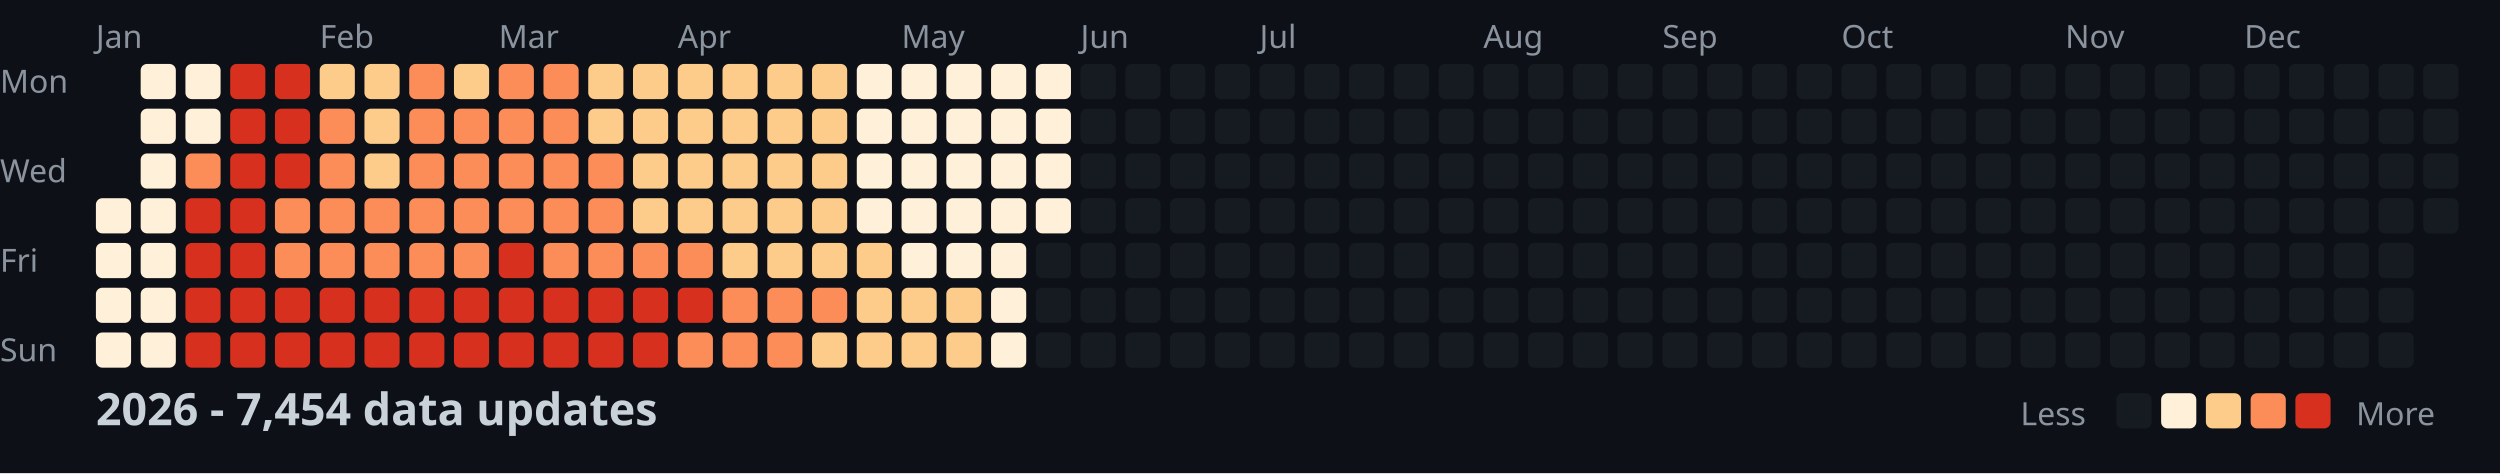
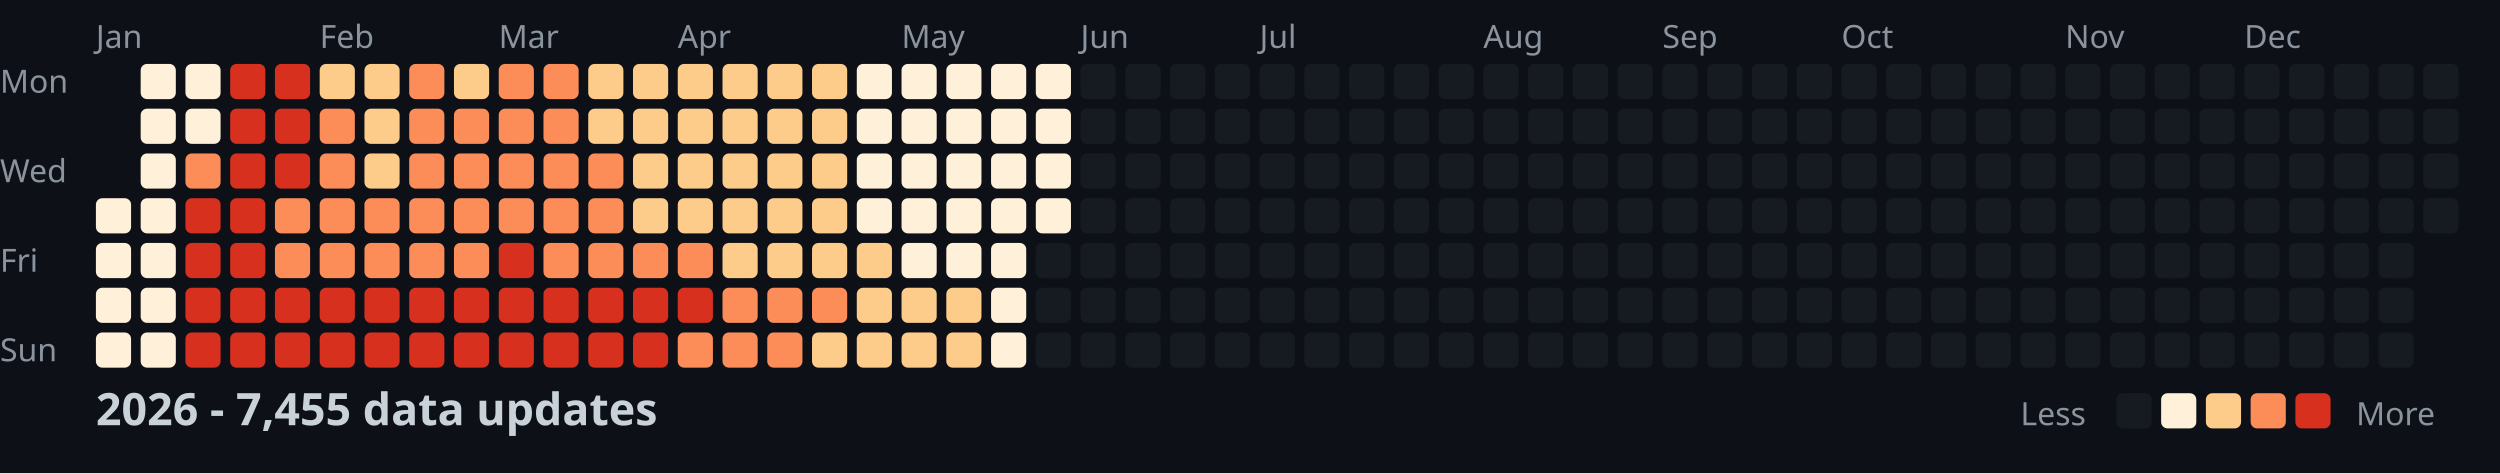
<svg xmlns="http://www.w3.org/2000/svg" width="782" height="148">
  <style>
    .month { font: 10px sans-serif; fill: #8b949e; }
    .day { font: 10px sans-serif; fill: #8b949e; }
    .title { font: bold 14px sans-serif; fill: #c9d1d9; }
    .legend { font: 10px sans-serif; fill: #8b949e; }
  </style>
  <rect width="100%" height="100%" fill="#0d1117" />
  <text x="0" y="29" class="day">Mon</text>
  <text x="0" y="57" class="day">Wed</text>
  <text x="0" y="85" class="day">Fri</text>
  <text x="0" y="113" class="day">Sun</text>
  <text x="30" y="15" class="month">Jan</text>
  <text x="100" y="15" class="month">Feb</text>
  <text x="156" y="15" class="month">Mar</text>
  <text x="212" y="15" class="month">Apr</text>
  <text x="282" y="15" class="month">May</text>
  <text x="338" y="15" class="month">Jun</text>
  <text x="394" y="15" class="month">Jul</text>
  <text x="464" y="15" class="month">Aug</text>
  <text x="520" y="15" class="month">Sep</text>
  <text x="576" y="15" class="month">Oct</text>
  <text x="646" y="15" class="month">Nov</text>
  <text x="702" y="15" class="month">Dec</text>
  <rect x="30" y="62" width="11" height="11" fill="#fef0d9" rx="2" />
  <rect x="30" y="76" width="11" height="11" fill="#fef0d9" rx="2" />
  <rect x="30" y="90" width="11" height="11" fill="#fef0d9" rx="2" />
  <rect x="30" y="104" width="11" height="11" fill="#fef0d9" rx="2" />
  <rect x="44" y="20" width="11" height="11" fill="#fef0d9" rx="2" />
  <rect x="44" y="34" width="11" height="11" fill="#fef0d9" rx="2" />
  <rect x="44" y="48" width="11" height="11" fill="#fef0d9" rx="2" />
  <rect x="44" y="62" width="11" height="11" fill="#fef0d9" rx="2" />
  <rect x="44" y="76" width="11" height="11" fill="#fef0d9" rx="2" />
  <rect x="44" y="90" width="11" height="11" fill="#fef0d9" rx="2" />
  <rect x="44" y="104" width="11" height="11" fill="#fef0d9" rx="2" />
  <rect x="58" y="20" width="11" height="11" fill="#fef0d9" rx="2" />
  <rect x="58" y="34" width="11" height="11" fill="#fef0d9" rx="2" />
  <rect x="58" y="48" width="11" height="11" fill="#fc8d59" rx="2" />
  <rect x="58" y="62" width="11" height="11" fill="#d7301f" rx="2" />
  <rect x="58" y="76" width="11" height="11" fill="#d7301f" rx="2" />
  <rect x="58" y="90" width="11" height="11" fill="#d7301f" rx="2" />
  <rect x="58" y="104" width="11" height="11" fill="#d7301f" rx="2" />
  <rect x="72" y="20" width="11" height="11" fill="#d7301f" rx="2" />
  <rect x="72" y="34" width="11" height="11" fill="#d7301f" rx="2" />
  <rect x="72" y="48" width="11" height="11" fill="#d7301f" rx="2" />
  <rect x="72" y="62" width="11" height="11" fill="#d7301f" rx="2" />
  <rect x="72" y="76" width="11" height="11" fill="#d7301f" rx="2" />
  <rect x="72" y="90" width="11" height="11" fill="#d7301f" rx="2" />
  <rect x="72" y="104" width="11" height="11" fill="#d7301f" rx="2" />
  <rect x="86" y="20" width="11" height="11" fill="#d7301f" rx="2" />
  <rect x="86" y="34" width="11" height="11" fill="#d7301f" rx="2" />
  <rect x="86" y="48" width="11" height="11" fill="#d7301f" rx="2" />
  <rect x="86" y="62" width="11" height="11" fill="#fc8d59" rx="2" />
  <rect x="86" y="76" width="11" height="11" fill="#fc8d59" rx="2" />
  <rect x="86" y="90" width="11" height="11" fill="#d7301f" rx="2" />
  <rect x="86" y="104" width="11" height="11" fill="#d7301f" rx="2" />
  <rect x="100" y="20" width="11" height="11" fill="#fdcc8a" rx="2" />
  <rect x="100" y="34" width="11" height="11" fill="#fc8d59" rx="2" />
  <rect x="100" y="48" width="11" height="11" fill="#fc8d59" rx="2" />
  <rect x="100" y="62" width="11" height="11" fill="#fc8d59" rx="2" />
  <rect x="100" y="76" width="11" height="11" fill="#fc8d59" rx="2" />
  <rect x="100" y="90" width="11" height="11" fill="#d7301f" rx="2" />
  <rect x="100" y="104" width="11" height="11" fill="#d7301f" rx="2" />
  <rect x="114" y="20" width="11" height="11" fill="#fdcc8a" rx="2" />
  <rect x="114" y="34" width="11" height="11" fill="#fdcc8a" rx="2" />
  <rect x="114" y="48" width="11" height="11" fill="#fdcc8a" rx="2" />
  <rect x="114" y="62" width="11" height="11" fill="#fc8d59" rx="2" />
  <rect x="114" y="76" width="11" height="11" fill="#fc8d59" rx="2" />
  <rect x="114" y="90" width="11" height="11" fill="#d7301f" rx="2" />
  <rect x="114" y="104" width="11" height="11" fill="#d7301f" rx="2" />
  <rect x="128" y="20" width="11" height="11" fill="#fc8d59" rx="2" />
  <rect x="128" y="34" width="11" height="11" fill="#fc8d59" rx="2" />
  <rect x="128" y="48" width="11" height="11" fill="#fc8d59" rx="2" />
  <rect x="128" y="62" width="11" height="11" fill="#fc8d59" rx="2" />
  <rect x="128" y="76" width="11" height="11" fill="#fc8d59" rx="2" />
  <rect x="128" y="90" width="11" height="11" fill="#d7301f" rx="2" />
  <rect x="128" y="104" width="11" height="11" fill="#d7301f" rx="2" />
  <rect x="142" y="20" width="11" height="11" fill="#fdcc8a" rx="2" />
  <rect x="142" y="34" width="11" height="11" fill="#fc8d59" rx="2" />
  <rect x="142" y="48" width="11" height="11" fill="#fc8d59" rx="2" />
  <rect x="142" y="62" width="11" height="11" fill="#fc8d59" rx="2" />
  <rect x="142" y="76" width="11" height="11" fill="#fc8d59" rx="2" />
  <rect x="142" y="90" width="11" height="11" fill="#d7301f" rx="2" />
  <rect x="142" y="104" width="11" height="11" fill="#d7301f" rx="2" />
  <rect x="156" y="20" width="11" height="11" fill="#fc8d59" rx="2" />
  <rect x="156" y="34" width="11" height="11" fill="#fc8d59" rx="2" />
  <rect x="156" y="48" width="11" height="11" fill="#fc8d59" rx="2" />
  <rect x="156" y="62" width="11" height="11" fill="#fc8d59" rx="2" />
  <rect x="156" y="76" width="11" height="11" fill="#d7301f" rx="2" />
  <rect x="156" y="90" width="11" height="11" fill="#d7301f" rx="2" />
  <rect x="156" y="104" width="11" height="11" fill="#d7301f" rx="2" />
  <rect x="170" y="20" width="11" height="11" fill="#fc8d59" rx="2" />
  <rect x="170" y="34" width="11" height="11" fill="#fc8d59" rx="2" />
  <rect x="170" y="48" width="11" height="11" fill="#fc8d59" rx="2" />
  <rect x="170" y="62" width="11" height="11" fill="#fc8d59" rx="2" />
  <rect x="170" y="76" width="11" height="11" fill="#fc8d59" rx="2" />
  <rect x="170" y="90" width="11" height="11" fill="#d7301f" rx="2" />
  <rect x="170" y="104" width="11" height="11" fill="#d7301f" rx="2" />
  <rect x="184" y="20" width="11" height="11" fill="#fdcc8a" rx="2" />
  <rect x="184" y="34" width="11" height="11" fill="#fdcc8a" rx="2" />
  <rect x="184" y="48" width="11" height="11" fill="#fc8d59" rx="2" />
  <rect x="184" y="62" width="11" height="11" fill="#fc8d59" rx="2" />
  <rect x="184" y="76" width="11" height="11" fill="#fc8d59" rx="2" />
  <rect x="184" y="90" width="11" height="11" fill="#d7301f" rx="2" />
  <rect x="184" y="104" width="11" height="11" fill="#d7301f" rx="2" />
  <rect x="198" y="20" width="11" height="11" fill="#fdcc8a" rx="2" />
  <rect x="198" y="34" width="11" height="11" fill="#fdcc8a" rx="2" />
  <rect x="198" y="48" width="11" height="11" fill="#fdcc8a" rx="2" />
  <rect x="198" y="62" width="11" height="11" fill="#fdcc8a" rx="2" />
  <rect x="198" y="76" width="11" height="11" fill="#fc8d59" rx="2" />
  <rect x="198" y="90" width="11" height="11" fill="#d7301f" rx="2" />
  <rect x="198" y="104" width="11" height="11" fill="#d7301f" rx="2" />
  <rect x="212" y="20" width="11" height="11" fill="#fdcc8a" rx="2" />
  <rect x="212" y="34" width="11" height="11" fill="#fdcc8a" rx="2" />
  <rect x="212" y="48" width="11" height="11" fill="#fdcc8a" rx="2" />
  <rect x="212" y="62" width="11" height="11" fill="#fdcc8a" rx="2" />
  <rect x="212" y="76" width="11" height="11" fill="#fc8d59" rx="2" />
  <rect x="212" y="90" width="11" height="11" fill="#d7301f" rx="2" />
  <rect x="212" y="104" width="11" height="11" fill="#fc8d59" rx="2" />
  <rect x="226" y="20" width="11" height="11" fill="#fdcc8a" rx="2" />
  <rect x="226" y="34" width="11" height="11" fill="#fdcc8a" rx="2" />
  <rect x="226" y="48" width="11" height="11" fill="#fdcc8a" rx="2" />
  <rect x="226" y="62" width="11" height="11" fill="#fdcc8a" rx="2" />
  <rect x="226" y="76" width="11" height="11" fill="#fdcc8a" rx="2" />
  <rect x="226" y="90" width="11" height="11" fill="#fc8d59" rx="2" />
  <rect x="226" y="104" width="11" height="11" fill="#fc8d59" rx="2" />
  <rect x="240" y="20" width="11" height="11" fill="#fdcc8a" rx="2" />
  <rect x="240" y="34" width="11" height="11" fill="#fdcc8a" rx="2" />
  <rect x="240" y="48" width="11" height="11" fill="#fdcc8a" rx="2" />
  <rect x="240" y="62" width="11" height="11" fill="#fdcc8a" rx="2" />
  <rect x="240" y="76" width="11" height="11" fill="#fdcc8a" rx="2" />
  <rect x="240" y="90" width="11" height="11" fill="#fc8d59" rx="2" />
  <rect x="240" y="104" width="11" height="11" fill="#fc8d59" rx="2" />
  <rect x="254" y="20" width="11" height="11" fill="#fdcc8a" rx="2" />
  <rect x="254" y="34" width="11" height="11" fill="#fdcc8a" rx="2" />
  <rect x="254" y="48" width="11" height="11" fill="#fdcc8a" rx="2" />
  <rect x="254" y="62" width="11" height="11" fill="#fdcc8a" rx="2" />
  <rect x="254" y="76" width="11" height="11" fill="#fdcc8a" rx="2" />
  <rect x="254" y="90" width="11" height="11" fill="#fc8d59" rx="2" />
  <rect x="254" y="104" width="11" height="11" fill="#fdcc8a" rx="2" />
  <rect x="268" y="20" width="11" height="11" fill="#fef0d9" rx="2" />
  <rect x="268" y="34" width="11" height="11" fill="#fef0d9" rx="2" />
  <rect x="268" y="48" width="11" height="11" fill="#fef0d9" rx="2" />
  <rect x="268" y="62" width="11" height="11" fill="#fef0d9" rx="2" />
  <rect x="268" y="76" width="11" height="11" fill="#fdcc8a" rx="2" />
  <rect x="268" y="90" width="11" height="11" fill="#fdcc8a" rx="2" />
  <rect x="268" y="104" width="11" height="11" fill="#fdcc8a" rx="2" />
  <rect x="282" y="20" width="11" height="11" fill="#fef0d9" rx="2" />
  <rect x="282" y="34" width="11" height="11" fill="#fef0d9" rx="2" />
  <rect x="282" y="48" width="11" height="11" fill="#fef0d9" rx="2" />
  <rect x="282" y="62" width="11" height="11" fill="#fef0d9" rx="2" />
  <rect x="282" y="76" width="11" height="11" fill="#fef0d9" rx="2" />
  <rect x="282" y="90" width="11" height="11" fill="#fdcc8a" rx="2" />
  <rect x="282" y="104" width="11" height="11" fill="#fdcc8a" rx="2" />
  <rect x="296" y="20" width="11" height="11" fill="#fef0d9" rx="2" />
  <rect x="296" y="34" width="11" height="11" fill="#fef0d9" rx="2" />
  <rect x="296" y="48" width="11" height="11" fill="#fef0d9" rx="2" />
  <rect x="296" y="62" width="11" height="11" fill="#fef0d9" rx="2" />
  <rect x="296" y="76" width="11" height="11" fill="#fef0d9" rx="2" />
  <rect x="296" y="90" width="11" height="11" fill="#fdcc8a" rx="2" />
  <rect x="296" y="104" width="11" height="11" fill="#fdcc8a" rx="2" />
  <rect x="310" y="20" width="11" height="11" fill="#fef0d9" rx="2" />
  <rect x="310" y="34" width="11" height="11" fill="#fef0d9" rx="2" />
  <rect x="310" y="48" width="11" height="11" fill="#fef0d9" rx="2" />
  <rect x="310" y="62" width="11" height="11" fill="#fef0d9" rx="2" />
  <rect x="310" y="76" width="11" height="11" fill="#fef0d9" rx="2" />
  <rect x="310" y="90" width="11" height="11" fill="#fef0d9" rx="2" />
  <rect x="310" y="104" width="11" height="11" fill="#fef0d9" rx="2" />
  <rect x="324" y="20" width="11" height="11" fill="#fef0d9" rx="2" />
  <rect x="324" y="34" width="11" height="11" fill="#fef0d9" rx="2" />
  <rect x="324" y="48" width="11" height="11" fill="#fef0d9" rx="2" />
  <rect x="324" y="62" width="11" height="11" fill="#fef0d9" rx="2" />
  <rect x="324" y="76" width="11" height="11" fill="#161b22" rx="2" />
  <rect x="324" y="90" width="11" height="11" fill="#161b22" rx="2" />
  <rect x="324" y="104" width="11" height="11" fill="#161b22" rx="2" />
  <rect x="338" y="20" width="11" height="11" fill="#161b22" rx="2" />
  <rect x="338" y="34" width="11" height="11" fill="#161b22" rx="2" />
  <rect x="338" y="48" width="11" height="11" fill="#161b22" rx="2" />
  <rect x="338" y="62" width="11" height="11" fill="#161b22" rx="2" />
  <rect x="338" y="76" width="11" height="11" fill="#161b22" rx="2" />
  <rect x="338" y="90" width="11" height="11" fill="#161b22" rx="2" />
  <rect x="338" y="104" width="11" height="11" fill="#161b22" rx="2" />
  <rect x="352" y="20" width="11" height="11" fill="#161b22" rx="2" />
  <rect x="352" y="34" width="11" height="11" fill="#161b22" rx="2" />
  <rect x="352" y="48" width="11" height="11" fill="#161b22" rx="2" />
  <rect x="352" y="62" width="11" height="11" fill="#161b22" rx="2" />
  <rect x="352" y="76" width="11" height="11" fill="#161b22" rx="2" />
  <rect x="352" y="90" width="11" height="11" fill="#161b22" rx="2" />
  <rect x="352" y="104" width="11" height="11" fill="#161b22" rx="2" />
  <rect x="366" y="20" width="11" height="11" fill="#161b22" rx="2" />
  <rect x="366" y="34" width="11" height="11" fill="#161b22" rx="2" />
  <rect x="366" y="48" width="11" height="11" fill="#161b22" rx="2" />
  <rect x="366" y="62" width="11" height="11" fill="#161b22" rx="2" />
  <rect x="366" y="76" width="11" height="11" fill="#161b22" rx="2" />
  <rect x="366" y="90" width="11" height="11" fill="#161b22" rx="2" />
  <rect x="366" y="104" width="11" height="11" fill="#161b22" rx="2" />
  <rect x="380" y="20" width="11" height="11" fill="#161b22" rx="2" />
  <rect x="380" y="34" width="11" height="11" fill="#161b22" rx="2" />
  <rect x="380" y="48" width="11" height="11" fill="#161b22" rx="2" />
  <rect x="380" y="62" width="11" height="11" fill="#161b22" rx="2" />
  <rect x="380" y="76" width="11" height="11" fill="#161b22" rx="2" />
  <rect x="380" y="90" width="11" height="11" fill="#161b22" rx="2" />
  <rect x="380" y="104" width="11" height="11" fill="#161b22" rx="2" />
  <rect x="394" y="20" width="11" height="11" fill="#161b22" rx="2" />
  <rect x="394" y="34" width="11" height="11" fill="#161b22" rx="2" />
  <rect x="394" y="48" width="11" height="11" fill="#161b22" rx="2" />
  <rect x="394" y="62" width="11" height="11" fill="#161b22" rx="2" />
  <rect x="394" y="76" width="11" height="11" fill="#161b22" rx="2" />
  <rect x="394" y="90" width="11" height="11" fill="#161b22" rx="2" />
  <rect x="394" y="104" width="11" height="11" fill="#161b22" rx="2" />
  <rect x="408" y="20" width="11" height="11" fill="#161b22" rx="2" />
  <rect x="408" y="34" width="11" height="11" fill="#161b22" rx="2" />
  <rect x="408" y="48" width="11" height="11" fill="#161b22" rx="2" />
  <rect x="408" y="62" width="11" height="11" fill="#161b22" rx="2" />
  <rect x="408" y="76" width="11" height="11" fill="#161b22" rx="2" />
  <rect x="408" y="90" width="11" height="11" fill="#161b22" rx="2" />
  <rect x="408" y="104" width="11" height="11" fill="#161b22" rx="2" />
  <rect x="422" y="20" width="11" height="11" fill="#161b22" rx="2" />
  <rect x="422" y="34" width="11" height="11" fill="#161b22" rx="2" />
  <rect x="422" y="48" width="11" height="11" fill="#161b22" rx="2" />
  <rect x="422" y="62" width="11" height="11" fill="#161b22" rx="2" />
  <rect x="422" y="76" width="11" height="11" fill="#161b22" rx="2" />
  <rect x="422" y="90" width="11" height="11" fill="#161b22" rx="2" />
  <rect x="422" y="104" width="11" height="11" fill="#161b22" rx="2" />
  <rect x="436" y="20" width="11" height="11" fill="#161b22" rx="2" />
  <rect x="436" y="34" width="11" height="11" fill="#161b22" rx="2" />
  <rect x="436" y="48" width="11" height="11" fill="#161b22" rx="2" />
  <rect x="436" y="62" width="11" height="11" fill="#161b22" rx="2" />
  <rect x="436" y="76" width="11" height="11" fill="#161b22" rx="2" />
  <rect x="436" y="90" width="11" height="11" fill="#161b22" rx="2" />
  <rect x="436" y="104" width="11" height="11" fill="#161b22" rx="2" />
  <rect x="450" y="20" width="11" height="11" fill="#161b22" rx="2" />
  <rect x="450" y="34" width="11" height="11" fill="#161b22" rx="2" />
  <rect x="450" y="48" width="11" height="11" fill="#161b22" rx="2" />
  <rect x="450" y="62" width="11" height="11" fill="#161b22" rx="2" />
  <rect x="450" y="76" width="11" height="11" fill="#161b22" rx="2" />
  <rect x="450" y="90" width="11" height="11" fill="#161b22" rx="2" />
  <rect x="450" y="104" width="11" height="11" fill="#161b22" rx="2" />
  <rect x="464" y="20" width="11" height="11" fill="#161b22" rx="2" />
  <rect x="464" y="34" width="11" height="11" fill="#161b22" rx="2" />
  <rect x="464" y="48" width="11" height="11" fill="#161b22" rx="2" />
  <rect x="464" y="62" width="11" height="11" fill="#161b22" rx="2" />
  <rect x="464" y="76" width="11" height="11" fill="#161b22" rx="2" />
  <rect x="464" y="90" width="11" height="11" fill="#161b22" rx="2" />
  <rect x="464" y="104" width="11" height="11" fill="#161b22" rx="2" />
  <rect x="478" y="20" width="11" height="11" fill="#161b22" rx="2" />
  <rect x="478" y="34" width="11" height="11" fill="#161b22" rx="2" />
  <rect x="478" y="48" width="11" height="11" fill="#161b22" rx="2" />
  <rect x="478" y="62" width="11" height="11" fill="#161b22" rx="2" />
  <rect x="478" y="76" width="11" height="11" fill="#161b22" rx="2" />
  <rect x="478" y="90" width="11" height="11" fill="#161b22" rx="2" />
  <rect x="478" y="104" width="11" height="11" fill="#161b22" rx="2" />
  <rect x="492" y="20" width="11" height="11" fill="#161b22" rx="2" />
  <rect x="492" y="34" width="11" height="11" fill="#161b22" rx="2" />
  <rect x="492" y="48" width="11" height="11" fill="#161b22" rx="2" />
  <rect x="492" y="62" width="11" height="11" fill="#161b22" rx="2" />
  <rect x="492" y="76" width="11" height="11" fill="#161b22" rx="2" />
  <rect x="492" y="90" width="11" height="11" fill="#161b22" rx="2" />
  <rect x="492" y="104" width="11" height="11" fill="#161b22" rx="2" />
  <rect x="506" y="20" width="11" height="11" fill="#161b22" rx="2" />
  <rect x="506" y="34" width="11" height="11" fill="#161b22" rx="2" />
  <rect x="506" y="48" width="11" height="11" fill="#161b22" rx="2" />
  <rect x="506" y="62" width="11" height="11" fill="#161b22" rx="2" />
  <rect x="506" y="76" width="11" height="11" fill="#161b22" rx="2" />
  <rect x="506" y="90" width="11" height="11" fill="#161b22" rx="2" />
  <rect x="506" y="104" width="11" height="11" fill="#161b22" rx="2" />
  <rect x="520" y="20" width="11" height="11" fill="#161b22" rx="2" />
  <rect x="520" y="34" width="11" height="11" fill="#161b22" rx="2" />
  <rect x="520" y="48" width="11" height="11" fill="#161b22" rx="2" />
  <rect x="520" y="62" width="11" height="11" fill="#161b22" rx="2" />
  <rect x="520" y="76" width="11" height="11" fill="#161b22" rx="2" />
  <rect x="520" y="90" width="11" height="11" fill="#161b22" rx="2" />
  <rect x="520" y="104" width="11" height="11" fill="#161b22" rx="2" />
  <rect x="534" y="20" width="11" height="11" fill="#161b22" rx="2" />
  <rect x="534" y="34" width="11" height="11" fill="#161b22" rx="2" />
  <rect x="534" y="48" width="11" height="11" fill="#161b22" rx="2" />
  <rect x="534" y="62" width="11" height="11" fill="#161b22" rx="2" />
  <rect x="534" y="76" width="11" height="11" fill="#161b22" rx="2" />
  <rect x="534" y="90" width="11" height="11" fill="#161b22" rx="2" />
  <rect x="534" y="104" width="11" height="11" fill="#161b22" rx="2" />
  <rect x="548" y="20" width="11" height="11" fill="#161b22" rx="2" />
  <rect x="548" y="34" width="11" height="11" fill="#161b22" rx="2" />
  <rect x="548" y="48" width="11" height="11" fill="#161b22" rx="2" />
  <rect x="548" y="62" width="11" height="11" fill="#161b22" rx="2" />
  <rect x="548" y="76" width="11" height="11" fill="#161b22" rx="2" />
  <rect x="548" y="90" width="11" height="11" fill="#161b22" rx="2" />
  <rect x="548" y="104" width="11" height="11" fill="#161b22" rx="2" />
  <rect x="562" y="20" width="11" height="11" fill="#161b22" rx="2" />
  <rect x="562" y="34" width="11" height="11" fill="#161b22" rx="2" />
  <rect x="562" y="48" width="11" height="11" fill="#161b22" rx="2" />
  <rect x="562" y="62" width="11" height="11" fill="#161b22" rx="2" />
  <rect x="562" y="76" width="11" height="11" fill="#161b22" rx="2" />
  <rect x="562" y="90" width="11" height="11" fill="#161b22" rx="2" />
  <rect x="562" y="104" width="11" height="11" fill="#161b22" rx="2" />
  <rect x="576" y="20" width="11" height="11" fill="#161b22" rx="2" />
  <rect x="576" y="34" width="11" height="11" fill="#161b22" rx="2" />
  <rect x="576" y="48" width="11" height="11" fill="#161b22" rx="2" />
  <rect x="576" y="62" width="11" height="11" fill="#161b22" rx="2" />
  <rect x="576" y="76" width="11" height="11" fill="#161b22" rx="2" />
  <rect x="576" y="90" width="11" height="11" fill="#161b22" rx="2" />
  <rect x="576" y="104" width="11" height="11" fill="#161b22" rx="2" />
  <rect x="590" y="20" width="11" height="11" fill="#161b22" rx="2" />
  <rect x="590" y="34" width="11" height="11" fill="#161b22" rx="2" />
  <rect x="590" y="48" width="11" height="11" fill="#161b22" rx="2" />
  <rect x="590" y="62" width="11" height="11" fill="#161b22" rx="2" />
  <rect x="590" y="76" width="11" height="11" fill="#161b22" rx="2" />
  <rect x="590" y="90" width="11" height="11" fill="#161b22" rx="2" />
  <rect x="590" y="104" width="11" height="11" fill="#161b22" rx="2" />
  <rect x="604" y="20" width="11" height="11" fill="#161b22" rx="2" />
  <rect x="604" y="34" width="11" height="11" fill="#161b22" rx="2" />
  <rect x="604" y="48" width="11" height="11" fill="#161b22" rx="2" />
  <rect x="604" y="62" width="11" height="11" fill="#161b22" rx="2" />
  <rect x="604" y="76" width="11" height="11" fill="#161b22" rx="2" />
  <rect x="604" y="90" width="11" height="11" fill="#161b22" rx="2" />
  <rect x="604" y="104" width="11" height="11" fill="#161b22" rx="2" />
  <rect x="618" y="20" width="11" height="11" fill="#161b22" rx="2" />
  <rect x="618" y="34" width="11" height="11" fill="#161b22" rx="2" />
  <rect x="618" y="48" width="11" height="11" fill="#161b22" rx="2" />
  <rect x="618" y="62" width="11" height="11" fill="#161b22" rx="2" />
  <rect x="618" y="76" width="11" height="11" fill="#161b22" rx="2" />
  <rect x="618" y="90" width="11" height="11" fill="#161b22" rx="2" />
  <rect x="618" y="104" width="11" height="11" fill="#161b22" rx="2" />
  <rect x="632" y="20" width="11" height="11" fill="#161b22" rx="2" />
  <rect x="632" y="34" width="11" height="11" fill="#161b22" rx="2" />
  <rect x="632" y="48" width="11" height="11" fill="#161b22" rx="2" />
  <rect x="632" y="62" width="11" height="11" fill="#161b22" rx="2" />
  <rect x="632" y="76" width="11" height="11" fill="#161b22" rx="2" />
  <rect x="632" y="90" width="11" height="11" fill="#161b22" rx="2" />
  <rect x="632" y="104" width="11" height="11" fill="#161b22" rx="2" />
  <rect x="646" y="20" width="11" height="11" fill="#161b22" rx="2" />
  <rect x="646" y="34" width="11" height="11" fill="#161b22" rx="2" />
  <rect x="646" y="48" width="11" height="11" fill="#161b22" rx="2" />
  <rect x="646" y="62" width="11" height="11" fill="#161b22" rx="2" />
  <rect x="646" y="76" width="11" height="11" fill="#161b22" rx="2" />
  <rect x="646" y="90" width="11" height="11" fill="#161b22" rx="2" />
  <rect x="646" y="104" width="11" height="11" fill="#161b22" rx="2" />
  <rect x="660" y="20" width="11" height="11" fill="#161b22" rx="2" />
  <rect x="660" y="34" width="11" height="11" fill="#161b22" rx="2" />
  <rect x="660" y="48" width="11" height="11" fill="#161b22" rx="2" />
  <rect x="660" y="62" width="11" height="11" fill="#161b22" rx="2" />
  <rect x="660" y="76" width="11" height="11" fill="#161b22" rx="2" />
  <rect x="660" y="90" width="11" height="11" fill="#161b22" rx="2" />
  <rect x="660" y="104" width="11" height="11" fill="#161b22" rx="2" />
  <rect x="674" y="20" width="11" height="11" fill="#161b22" rx="2" />
  <rect x="674" y="34" width="11" height="11" fill="#161b22" rx="2" />
  <rect x="674" y="48" width="11" height="11" fill="#161b22" rx="2" />
  <rect x="674" y="62" width="11" height="11" fill="#161b22" rx="2" />
  <rect x="674" y="76" width="11" height="11" fill="#161b22" rx="2" />
  <rect x="674" y="90" width="11" height="11" fill="#161b22" rx="2" />
  <rect x="674" y="104" width="11" height="11" fill="#161b22" rx="2" />
  <rect x="688" y="20" width="11" height="11" fill="#161b22" rx="2" />
  <rect x="688" y="34" width="11" height="11" fill="#161b22" rx="2" />
  <rect x="688" y="48" width="11" height="11" fill="#161b22" rx="2" />
  <rect x="688" y="62" width="11" height="11" fill="#161b22" rx="2" />
  <rect x="688" y="76" width="11" height="11" fill="#161b22" rx="2" />
  <rect x="688" y="90" width="11" height="11" fill="#161b22" rx="2" />
  <rect x="688" y="104" width="11" height="11" fill="#161b22" rx="2" />
  <rect x="702" y="20" width="11" height="11" fill="#161b22" rx="2" />
  <rect x="702" y="34" width="11" height="11" fill="#161b22" rx="2" />
  <rect x="702" y="48" width="11" height="11" fill="#161b22" rx="2" />
  <rect x="702" y="62" width="11" height="11" fill="#161b22" rx="2" />
  <rect x="702" y="76" width="11" height="11" fill="#161b22" rx="2" />
  <rect x="702" y="90" width="11" height="11" fill="#161b22" rx="2" />
  <rect x="702" y="104" width="11" height="11" fill="#161b22" rx="2" />
  <rect x="716" y="20" width="11" height="11" fill="#161b22" rx="2" />
  <rect x="716" y="34" width="11" height="11" fill="#161b22" rx="2" />
  <rect x="716" y="48" width="11" height="11" fill="#161b22" rx="2" />
  <rect x="716" y="62" width="11" height="11" fill="#161b22" rx="2" />
  <rect x="716" y="76" width="11" height="11" fill="#161b22" rx="2" />
  <rect x="716" y="90" width="11" height="11" fill="#161b22" rx="2" />
  <rect x="716" y="104" width="11" height="11" fill="#161b22" rx="2" />
  <rect x="730" y="20" width="11" height="11" fill="#161b22" rx="2" />
  <rect x="730" y="34" width="11" height="11" fill="#161b22" rx="2" />
  <rect x="730" y="48" width="11" height="11" fill="#161b22" rx="2" />
  <rect x="730" y="62" width="11" height="11" fill="#161b22" rx="2" />
  <rect x="730" y="76" width="11" height="11" fill="#161b22" rx="2" />
  <rect x="730" y="90" width="11" height="11" fill="#161b22" rx="2" />
  <rect x="730" y="104" width="11" height="11" fill="#161b22" rx="2" />
  <rect x="744" y="20" width="11" height="11" fill="#161b22" rx="2" />
  <rect x="744" y="34" width="11" height="11" fill="#161b22" rx="2" />
  <rect x="744" y="48" width="11" height="11" fill="#161b22" rx="2" />
  <rect x="744" y="62" width="11" height="11" fill="#161b22" rx="2" />
  <rect x="744" y="76" width="11" height="11" fill="#161b22" rx="2" />
  <rect x="744" y="90" width="11" height="11" fill="#161b22" rx="2" />
  <rect x="744" y="104" width="11" height="11" fill="#161b22" rx="2" />
  <rect x="758" y="20" width="11" height="11" fill="#161b22" rx="2" />
  <rect x="758" y="34" width="11" height="11" fill="#161b22" rx="2" />
  <rect x="758" y="48" width="11" height="11" fill="#161b22" rx="2" />
  <rect x="758" y="62" width="11" height="11" fill="#161b22" rx="2" />
-   <text x="30" y="133" class="title">2026 - 7,454 data updates</text>
+   <text x="30" y="133" class="title">2026 - 7,455 data updates</text>
  <text x="632" y="133" class="legend">Less</text>
  <rect x="662" y="123" width="11" height="11" fill="#161b22" rx="2" />
  <rect x="676" y="123" width="11" height="11" fill="#fef0d9" rx="2" />
  <rect x="690" y="123" width="11" height="11" fill="#fdcc8a" rx="2" />
  <rect x="704" y="123" width="11" height="11" fill="#fc8d59" rx="2" />
  <rect x="718" y="123" width="11" height="11" fill="#d7301f" rx="2" />
  <text x="737" y="133" class="legend">More</text>
</svg>
